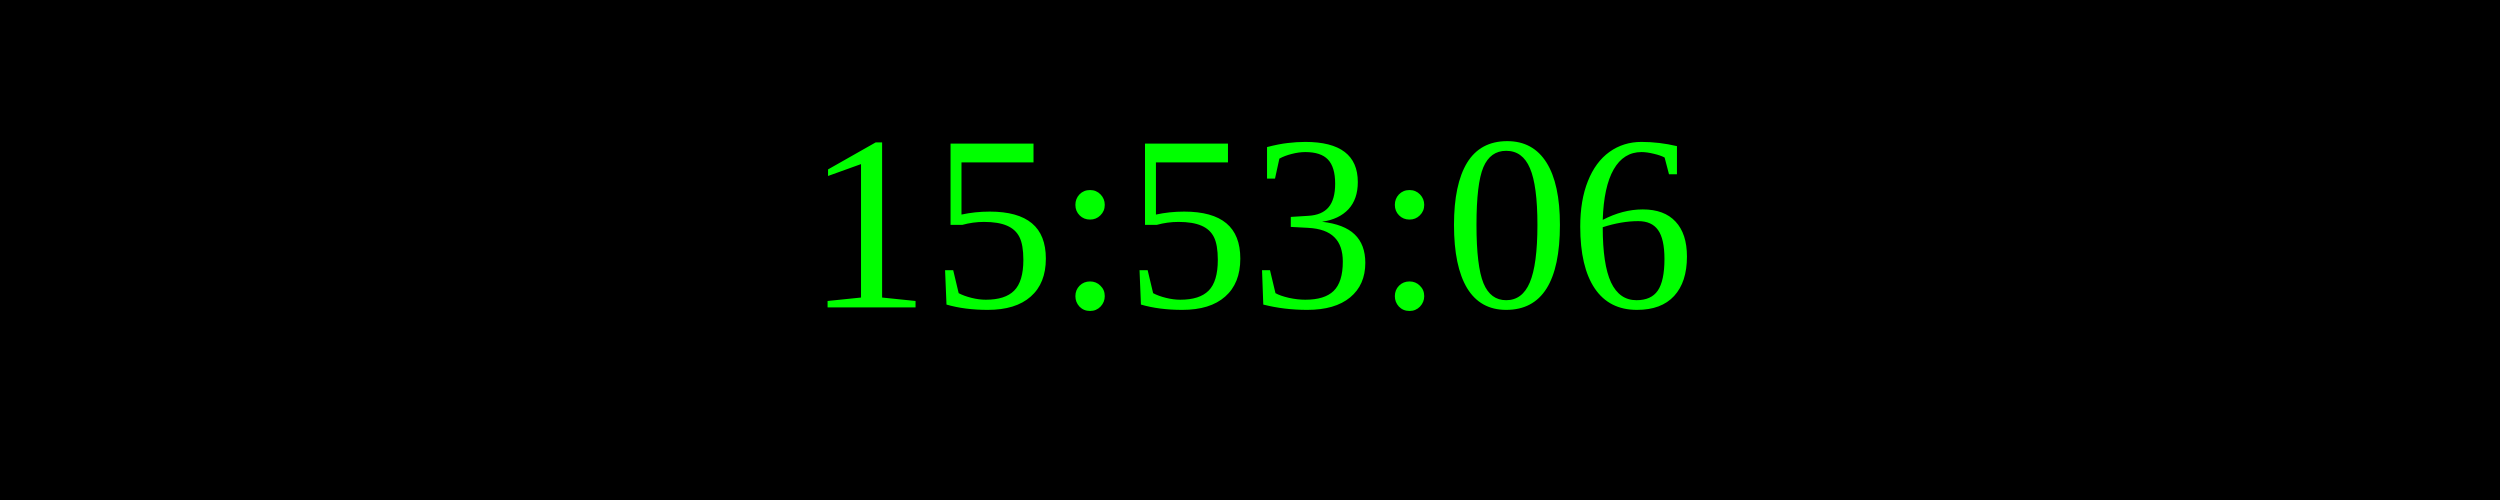
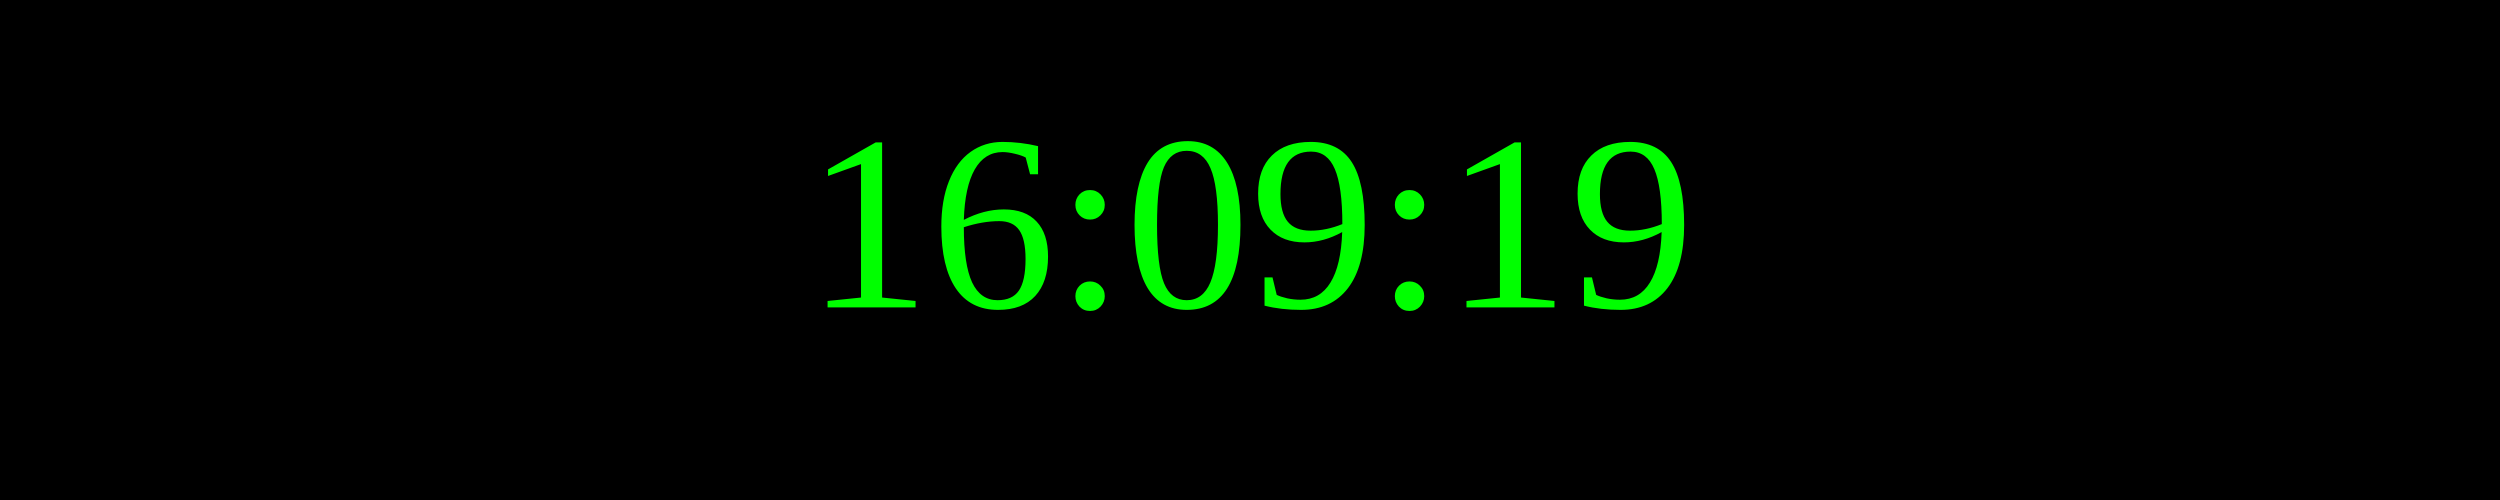
<svg xmlns="http://www.w3.org/2000/svg" width="250" height="50">
  <rect width="100%" height="100%" fill="black" />
  <text x="50%" y="50%" font-size="25" fill="lime" text-anchor="middle" dominant-baseline="middle">
- 15:53:06
+ 16:09:19
</text>
</svg>
